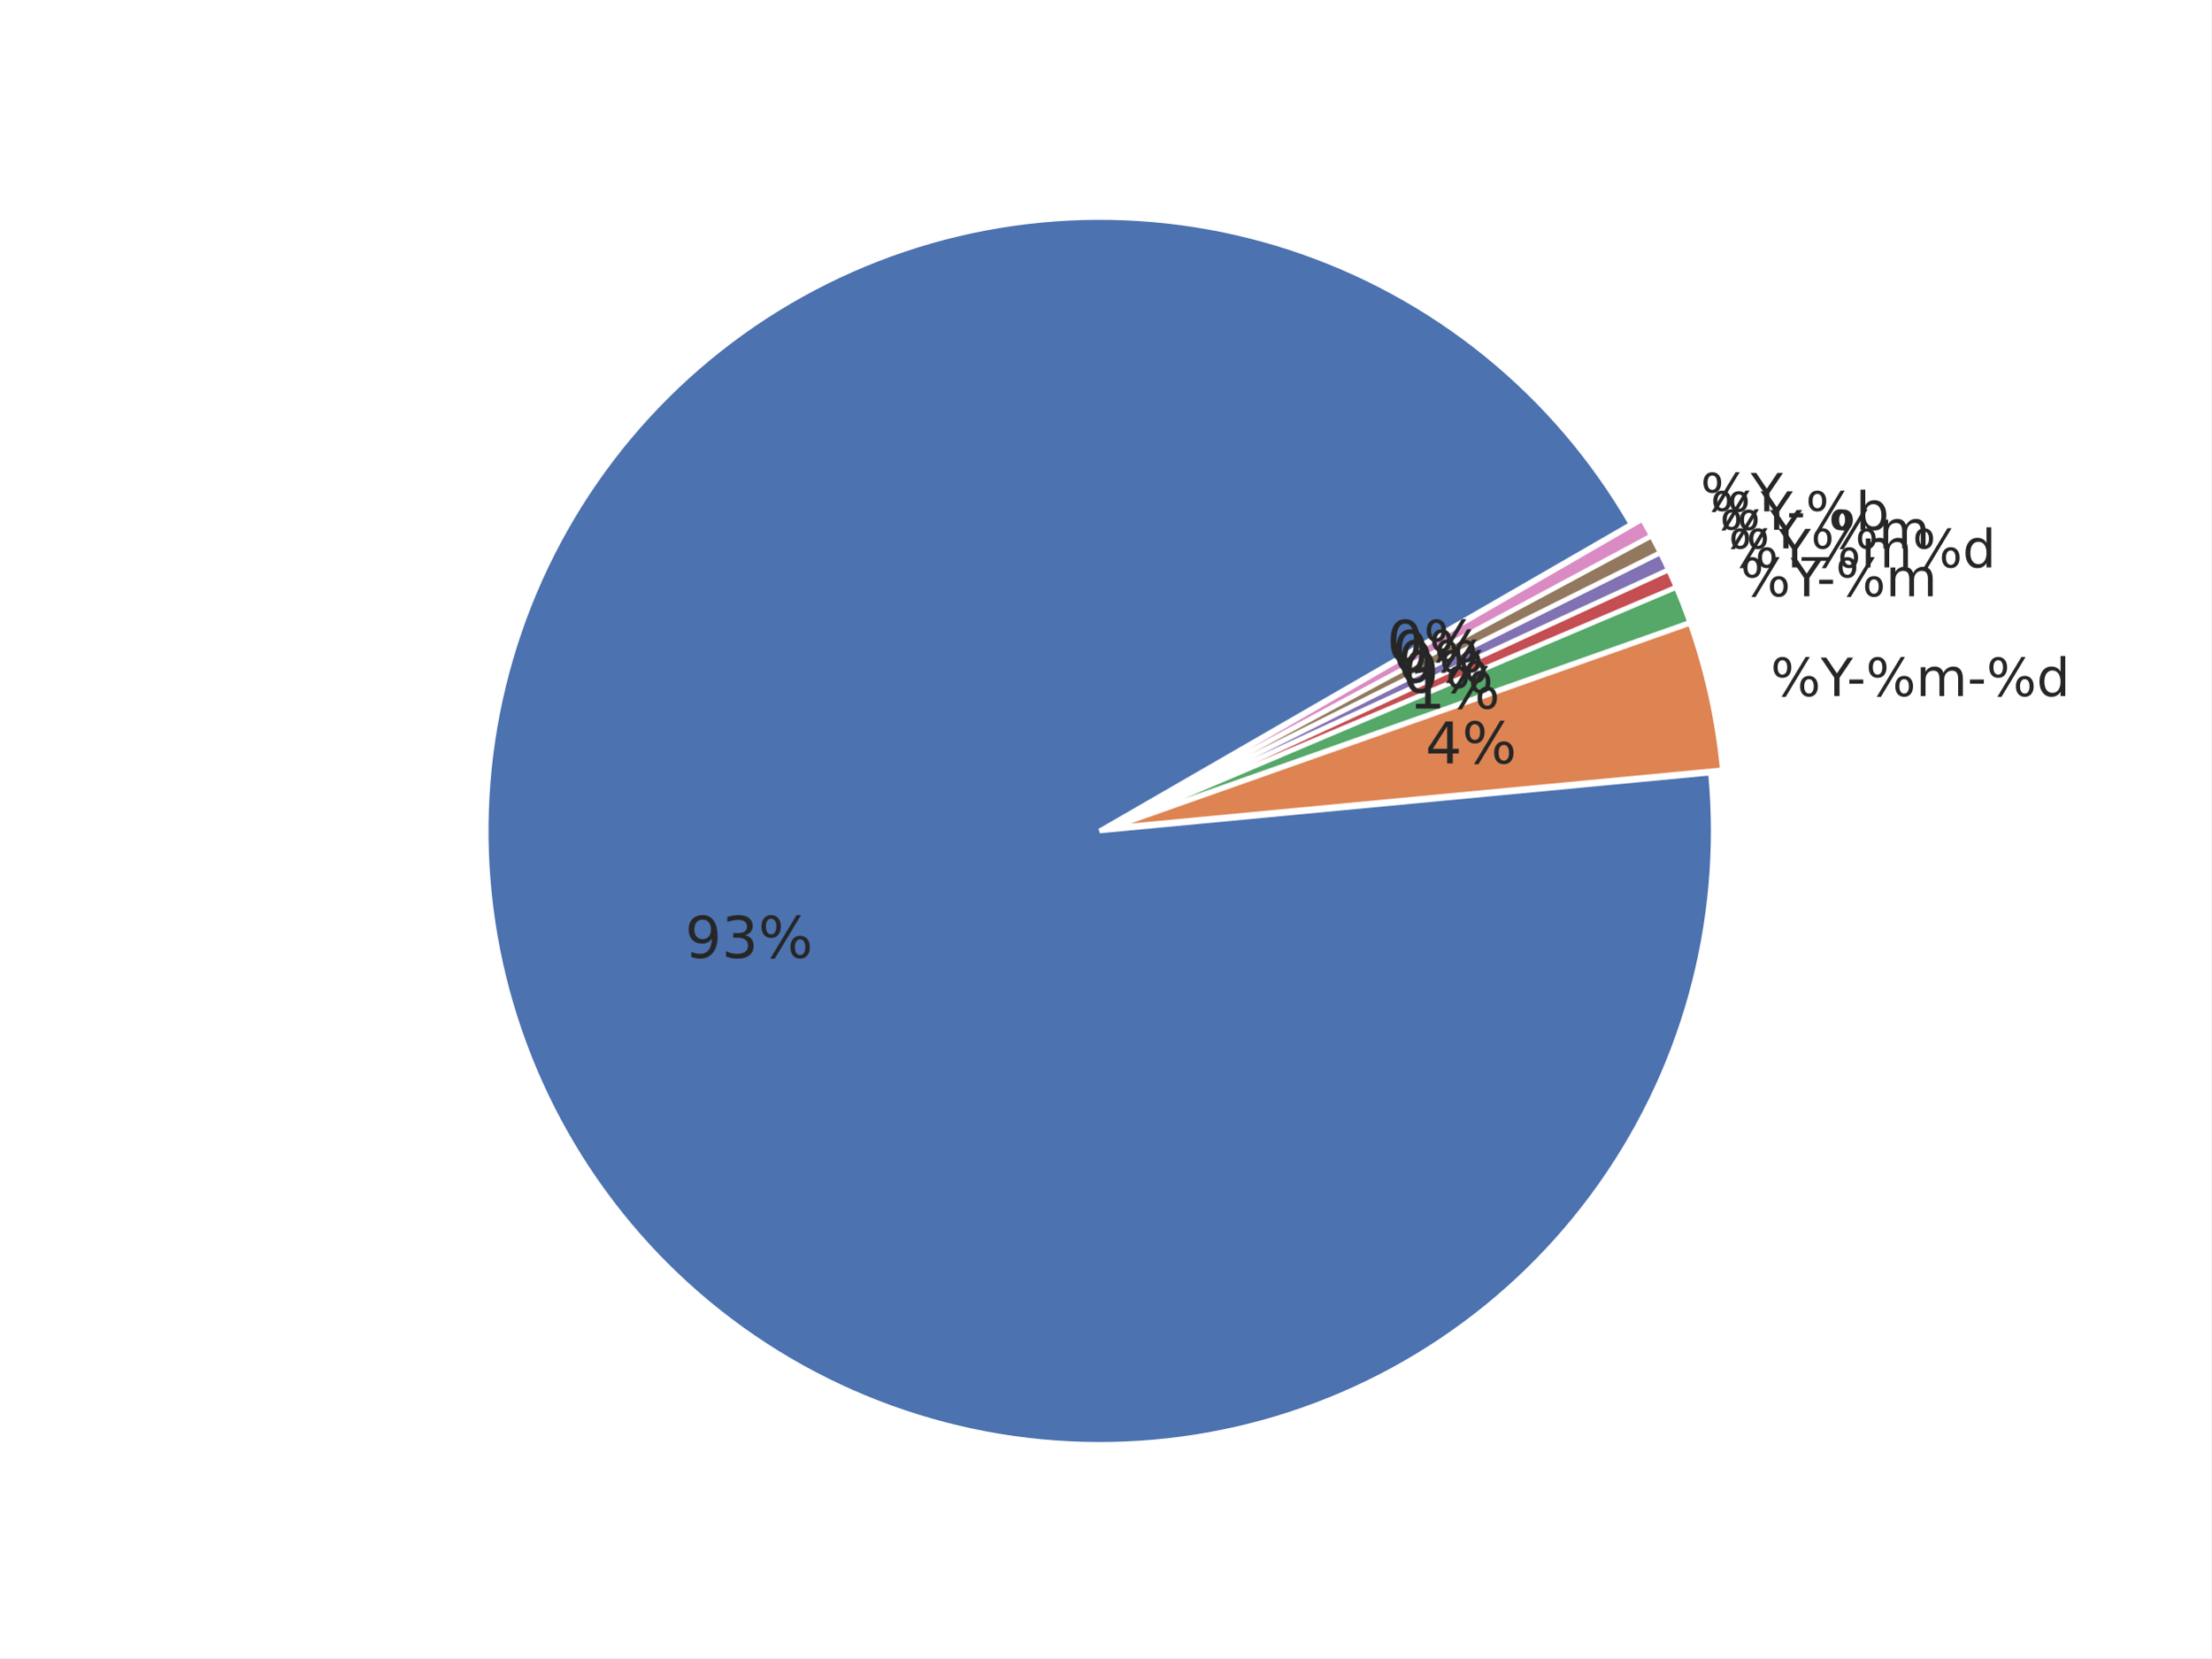
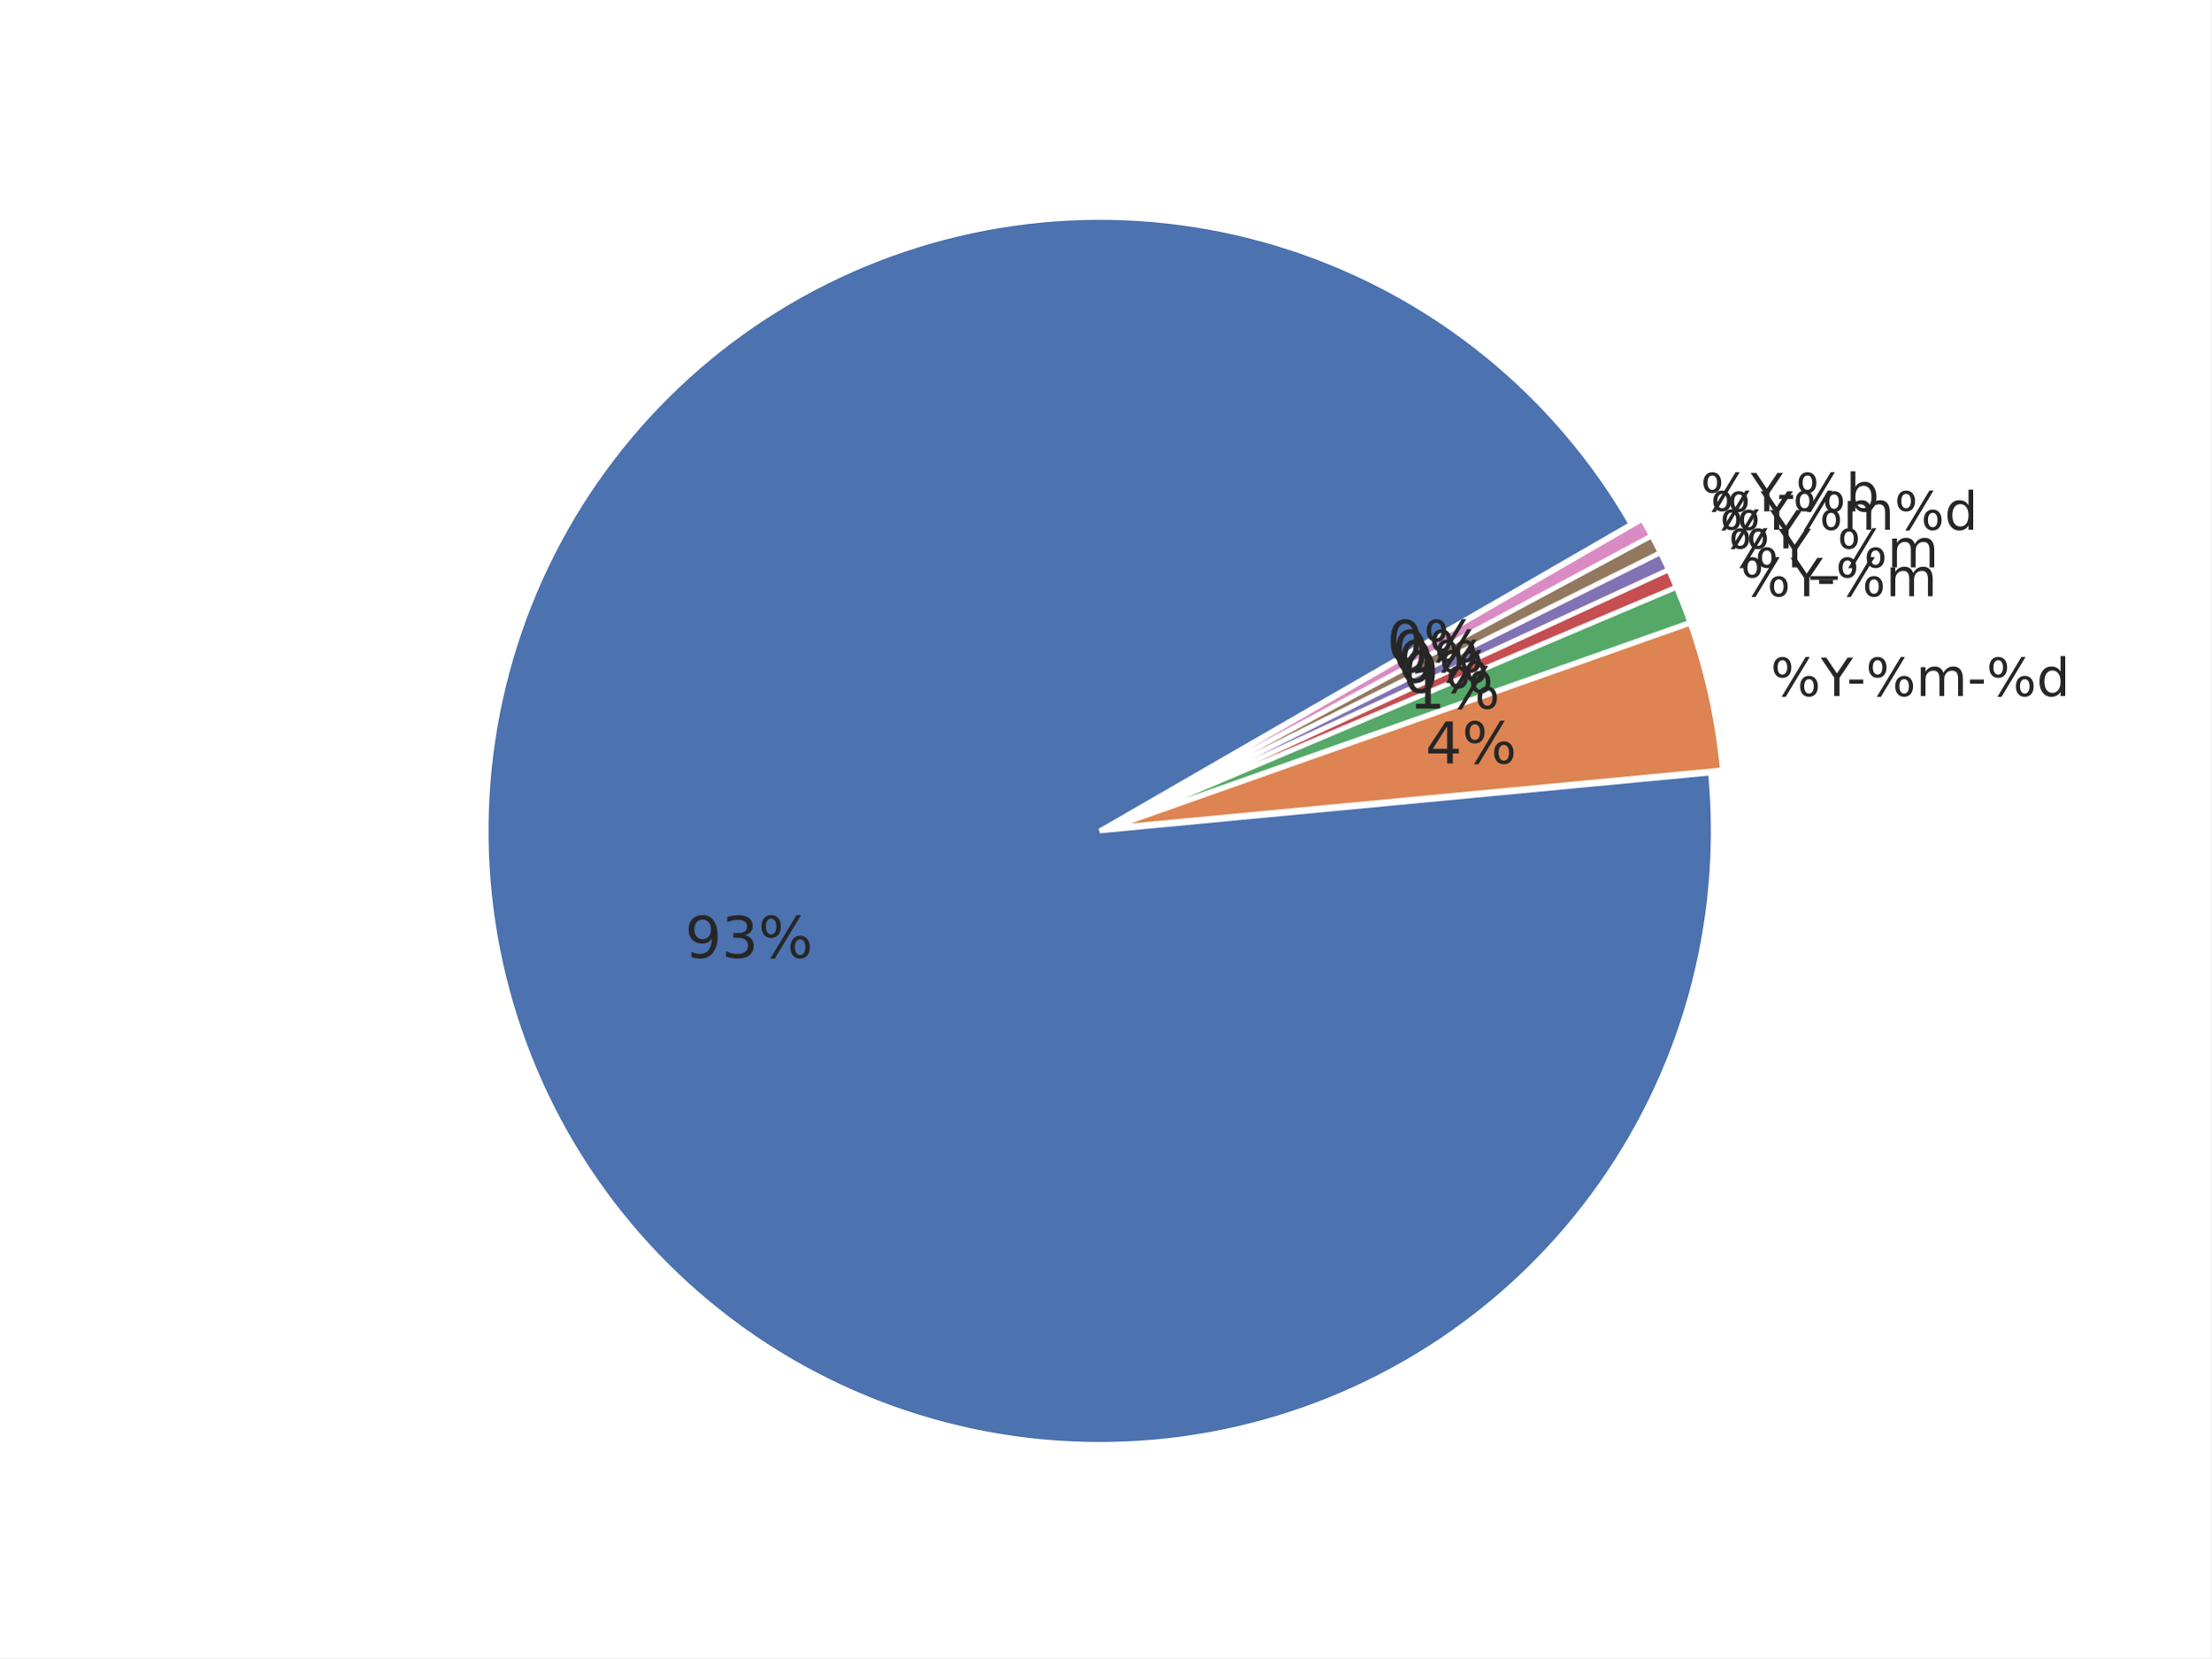
<svg xmlns="http://www.w3.org/2000/svg" xmlns:xlink="http://www.w3.org/1999/xlink" width="460.8pt" height="345.6pt" viewBox="0 0 460.8 345.6" version="1.1">
  <defs>
    <style type="text/css">*{stroke-linejoin: round; stroke-linecap: butt}</style>
  </defs>
  <g id="figure_1">
    <g id="patch_1">
      <path d="M 0 345.6  L 460.8 345.6  L 460.8 0  L 0 0  z " style="fill: #ffffff" />
    </g>
    <g id="axes_1">
      <g id="matplotlib.axis_1" />
      <g id="matplotlib.axis_2" />
      <g id="patch_2">
        <path d="M 339.922 109.253  C 332.103 95.709 321.865 83.715 309.718 73.865  C 297.571 64.016 283.719 56.478 268.852 51.626  C 253.985 46.774 238.353 44.691 222.734 45.48  C 207.115 46.268 191.773 49.915 177.47 56.24  C 163.167 62.564 150.145 71.459 139.052 82.482  C 127.958 93.504 118.981 106.469 112.565 120.732  C 106.15 134.994 102.405 150.313 101.516 165.926  C 100.628 181.539 102.612 197.184 107.368 212.082  C 112.125 226.98 119.574 240.879 129.346 253.089  C 139.118 265.299 151.047 275.613 164.54 283.519  C 178.033 291.424 192.863 296.788 208.292 299.343  C 223.72 301.898 239.487 301.601 254.809 298.467  C 270.13 295.333 284.747 289.414 297.933 281.006  C 311.119 272.598 322.652 261.841 331.956 249.272  C 341.261 236.703 348.182 222.532 352.374 207.466  C 356.566 192.4 357.959 176.691 356.483 161.123  L 229.182 173.189  z " style="fill: #4c72b0; stroke: #ffffff; stroke-linejoin: miter" />
      </g>
      <g id="patch_3">
        <path d="M 358.95 160.458  C 358.457 155.254 357.645 150.085 356.519 144.981  C 355.393 139.876 353.955 134.846 352.213 129.917  L 231.649 172.525  z " style="fill: #dd8452; stroke: #ffffff; stroke-linejoin: miter" />
      </g>
      <g id="patch_4">
        <path d="M 352.157 129.73  C 351.721 128.498 351.267 127.273 350.794 126.055  C 350.322 124.837 349.83 123.627 349.32 122.424  L 231.592 172.337  z " style="fill: #55a868; stroke: #ffffff; stroke-linejoin: miter" />
      </g>
      <g id="patch_5">
        <path d="M 349.298 122.369  C 349.043 121.768 348.783 121.169 348.519 120.571  C 348.255 119.974 347.986 119.378 347.713 118.785  L 231.569 172.283  z " style="fill: #c44e52; stroke: #ffffff; stroke-linejoin: miter" />
      </g>
      <g id="patch_6">
        <path d="M 347.696 118.75  C 347.423 118.156 347.145 117.565 346.863 116.976  C 346.58 116.387 346.294 115.8 346.002 115.215  L 231.553 172.247  z " style="fill: #8172b3; stroke: #ffffff; stroke-linejoin: miter" />
      </g>
      <g id="patch_7">
        <path d="M 345.985 115.18  C 345.693 114.596 345.398 114.013 345.097 113.433  C 344.797 112.853 344.492 112.275 344.183 111.7  L 231.536 172.212  z " style="fill: #937860; stroke: #ffffff; stroke-linejoin: miter" />
      </g>
      <g id="patch_8">
        <path d="M 344.165 111.665  C 343.856 111.09 343.542 110.517 343.224 109.946  C 342.906 109.376 342.584 108.807 342.257 108.242  L 231.517 172.178  z " style="fill: #da8bc3; stroke: #ffffff; stroke-linejoin: miter" />
      </g>
      <g id="text_1">
        <g style="fill: #262626" transform="translate(369.006 145.0844) scale(0.11 -0.11)">
          <defs>
            <path id="DejaVuSans-8" d="M 4653 2053  Q 4381 2053 4226 1822  Q 4072 1591 4072 1178  Q 4072 772 4226 539  Q 4381 306 4653 306  Q 4919 306 5073 539  Q 5228 772 5228 1178  Q 5228 1588 5073 1820  Q 4919 2053 4653 2053  z M 4653 2450  Q 5147 2450 5437 2106  Q 5728 1763 5728 1178  Q 5728 594 5436 251  Q 5144 -91 4653 -91  Q 4153 -91 3862 251  Q 3572 594 3572 1178  Q 3572 1766 3864 2108  Q 4156 2450 4653 2450  z M 1428 4353  Q 1159 4353 1004 4120  Q 850 3888 850 3481  Q 850 3069 1003 2837  Q 1156 2606 1428 2606  Q 1700 2606 1854 2837  Q 2009 3069 2009 3481  Q 2009 3884 1853 4118  Q 1697 4353 1428 4353  z M 4250 4750  L 4750 4750  L 1831 -91  L 1331 -91  L 4250 4750  z M 1428 4750  Q 1922 4750 2215 4408  Q 2509 4066 2509 3481  Q 2509 2891 2217 2550  Q 1925 2209 1428 2209  Q 931 2209 642 2551  Q 353 2894 353 3481  Q 353 4063 643 4406  Q 934 4750 1428 4750  z " transform="scale(0.015625)" />
            <path id="DejaVuSans-3c" d="M -13 4666  L 666 4666  L 1959 2747  L 3244 4666  L 3922 4666  L 2272 2222  L 2272 0  L 1638 0  L 1638 2222  L -13 4666  z " transform="scale(0.015625)" />
            <path id="DejaVuSans-10" d="M 313 2009  L 1997 2009  L 1997 1497  L 313 1497  L 313 2009  z " transform="scale(0.015625)" />
            <path id="DejaVuSans-50" d="M 3328 2828  Q 3544 3216 3844 3400  Q 4144 3584 4550 3584  Q 5097 3584 5394 3201  Q 5691 2819 5691 2113  L 5691 0  L 5113 0  L 5113 2094  Q 5113 2597 4934 2840  Q 4756 3084 4391 3084  Q 3944 3084 3684 2787  Q 3425 2491 3425 1978  L 3425 0  L 2847 0  L 2847 2094  Q 2847 2600 2669 2842  Q 2491 3084 2119 3084  Q 1678 3084 1418 2786  Q 1159 2488 1159 1978  L 1159 0  L 581 0  L 581 3500  L 1159 3500  L 1159 2956  Q 1356 3278 1631 3431  Q 1906 3584 2284 3584  Q 2666 3584 2933 3390  Q 3200 3197 3328 2828  z " transform="scale(0.015625)" />
            <path id="DejaVuSans-47" d="M 2906 2969  L 2906 4863  L 3481 4863  L 3481 0  L 2906 0  L 2906 525  Q 2725 213 2448 61  Q 2172 -91 1784 -91  Q 1150 -91 751 415  Q 353 922 353 1747  Q 353 2572 751 3078  Q 1150 3584 1784 3584  Q 2172 3584 2448 3432  Q 2725 3281 2906 2969  z M 947 1747  Q 947 1113 1208 752  Q 1469 391 1925 391  Q 2381 391 2643 752  Q 2906 1113 2906 1747  Q 2906 2381 2643 2742  Q 2381 3103 1925 3103  Q 1469 3103 1208 2742  Q 947 2381 947 1747  z " transform="scale(0.015625)" />
          </defs>
          <use xlink:href="#DejaVuSans-8" />
          <use xlink:href="#DejaVuSans-3c" transform="translate(95.01562 0)" />
          <use xlink:href="#DejaVuSans-10" transform="translate(144.2344 0)" />
          <use xlink:href="#DejaVuSans-8" transform="translate(180.3125 0)" />
          <use xlink:href="#DejaVuSans-50" transform="translate(275.3281 0)" />
          <use xlink:href="#DejaVuSans-10" transform="translate(372.7344 0)" />
          <use xlink:href="#DejaVuSans-8" transform="translate(408.8125 0)" />
          <use xlink:href="#DejaVuSans-47" transform="translate(503.8281 0)" />
        </g>
      </g>
      <g id="text_2">
        <g style="fill: #262626" transform="translate(362.7146 124.2841) scale(0.11 -0.11)">
          <use xlink:href="#DejaVuSans-8" />
          <use xlink:href="#DejaVuSans-3c" transform="translate(95.01562 0)" />
          <use xlink:href="#DejaVuSans-10" transform="translate(144.2344 0)" />
          <use xlink:href="#DejaVuSans-8" transform="translate(180.3125 0)" />
          <use xlink:href="#DejaVuSans-50" transform="translate(275.3281 0)" />
        </g>
      </g>
      <g id="text_3">
-         <g style="fill: #262626" transform="translate(360.2138 118.2579) scale(0.11 -0.11)">
-           <use xlink:href="#DejaVuSans-8" />
-           <use xlink:href="#DejaVuSans-3c" transform="translate(95.01562 0)" />
-           <use xlink:href="#DejaVuSans-8" transform="translate(156.0938 0)" />
-           <use xlink:href="#DejaVuSans-50" transform="translate(251.1094 0)" />
-           <use xlink:href="#DejaVuSans-8" transform="translate(348.5156 0)" />
-           <use xlink:href="#DejaVuSans-47" transform="translate(443.5312 0)" />
-         </g>
-       </g>
-       <g id="text_4">
-         <g style="fill: #262626" transform="translate(358.3938 114.3063) scale(0.11 -0.11)">
+         <g style="fill: #262626" transform="translate(360.2138 118.2574) scale(0.11 -0.11)">
          <defs>
            <path id="DejaVuSans-42" d="M 3263 -1063  L 3263 -1509  L -63 -1509  L -63 -1063  L 3263 -1063  z " transform="scale(0.015625)" />
          </defs>
          <use xlink:href="#DejaVuSans-8" />
          <use xlink:href="#DejaVuSans-3c" transform="translate(95.01562 0)" />
          <use xlink:href="#DejaVuSans-42" transform="translate(156.0938 0)" />
          <use xlink:href="#DejaVuSans-8" transform="translate(206.0938 0)" />
          <use xlink:href="#DejaVuSans-50" transform="translate(301.1094 0)" />
        </g>
      </g>
+       <g id="text_4">
+         <g style="fill: #262626" transform="translate(358.3938 114.3063) scale(0.11 -0.11)">
+           <use xlink:href="#DejaVuSans-8" />
+           <use xlink:href="#DejaVuSans-3c" transform="translate(95.01562 0)" />
+         </g>
+       </g>
      <g id="text_5">
        <g style="fill: #262626" transform="translate(356.4536 110.4132) scale(0.11 -0.11)">
+           <use xlink:href="#DejaVuSans-8" />
+           <use xlink:href="#DejaVuSans-3c" transform="translate(95.01562 0)" />
+           <use xlink:href="#DejaVuSans-8" transform="translate(156.0938 0)" />
+           <use xlink:href="#DejaVuSans-50" transform="translate(251.1094 0)" />
+           <use xlink:href="#DejaVuSans-8" transform="translate(348.5156 0)" />
+           <use xlink:href="#DejaVuSans-47" transform="translate(443.5312 0)" />
+         </g>
+       </g>
+       <g id="text_6">
+         <g style="fill: #262626" transform="translate(354.395 106.5809) scale(0.11 -0.11)">
          <defs>
            <path id="DejaVuSans-45" d="M 3116 1747  Q 3116 2381 2855 2742  Q 2594 3103 2138 3103  Q 1681 3103 1420 2742  Q 1159 2381 1159 1747  Q 1159 1113 1420 752  Q 1681 391 2138 391  Q 2594 391 2855 752  Q 3116 1113 3116 1747  z M 1159 2969  Q 1341 3281 1617 3432  Q 1894 3584 2278 3584  Q 2916 3584 3314 3078  Q 3713 2572 3713 1747  Q 3713 922 3314 415  Q 2916 -91 2278 -91  Q 1894 -91 1617 61  Q 1341 213 1159 525  L 1159 0  L 581 0  L 581 4863  L 1159 4863  L 1159 2969  z " transform="scale(0.015625)" />
          </defs>
          <use xlink:href="#DejaVuSans-8" />
          <use xlink:href="#DejaVuSans-3c" transform="translate(95.01562 0)" />
          <use xlink:href="#DejaVuSans-10" transform="translate(144.2344 0)" />
          <use xlink:href="#DejaVuSans-8" transform="translate(180.3125 0)" />
          <use xlink:href="#DejaVuSans-45" transform="translate(275.3281 0)" />
-         </g>
-       </g>
-       <g id="text_6">
-         <g style="fill: #262626" transform="translate(354.395 106.5805) scale(0.11 -0.11)">
-           <use xlink:href="#DejaVuSans-8" />
-           <use xlink:href="#DejaVuSans-3c" transform="translate(95.01562 0)" />
        </g>
      </g>
      <g id="text_7">
        <g style="fill: #262626" transform="translate(142.7577 199.6418) scale(0.12 -0.12)">
          <defs>
            <path id="DejaVuSans-1c" d="M 703 97  L 703 672  Q 941 559 1184 500  Q 1428 441 1663 441  Q 2288 441 2617 861  Q 2947 1281 2994 2138  Q 2813 1869 2534 1725  Q 2256 1581 1919 1581  Q 1219 1581 811 2004  Q 403 2428 403 3163  Q 403 3881 828 4315  Q 1253 4750 1959 4750  Q 2769 4750 3195 4129  Q 3622 3509 3622 2328  Q 3622 1225 3098 567  Q 2575 -91 1691 -91  Q 1453 -91 1209 -44  Q 966 3 703 97  z M 1959 2075  Q 2384 2075 2632 2365  Q 2881 2656 2881 3163  Q 2881 3666 2632 3958  Q 2384 4250 1959 4250  Q 1534 4250 1286 3958  Q 1038 3666 1038 3163  Q 1038 2656 1286 2365  Q 1534 2075 1959 2075  z " transform="scale(0.015625)" />
            <path id="DejaVuSans-16" d="M 2597 2516  Q 3050 2419 3304 2112  Q 3559 1806 3559 1356  Q 3559 666 3084 287  Q 2609 -91 1734 -91  Q 1441 -91 1130 -33  Q 819 25 488 141  L 488 750  Q 750 597 1062 519  Q 1375 441 1716 441  Q 2309 441 2620 675  Q 2931 909 2931 1356  Q 2931 1769 2642 2001  Q 2353 2234 1838 2234  L 1294 2234  L 1294 2753  L 1863 2753  Q 2328 2753 2575 2939  Q 2822 3125 2822 3475  Q 2822 3834 2567 4026  Q 2313 4219 1838 4219  Q 1578 4219 1281 4162  Q 984 4106 628 3988  L 628 4550  Q 988 4650 1302 4700  Q 1616 4750 1894 4750  Q 2613 4750 3031 4423  Q 3450 4097 3450 3541  Q 3450 3153 3228 2886  Q 3006 2619 2597 2516  z " transform="scale(0.015625)" />
          </defs>
          <use xlink:href="#DejaVuSans-1c" />
          <use xlink:href="#DejaVuSans-16" transform="translate(63.625 0)" />
          <use xlink:href="#DejaVuSans-8" transform="translate(127.25 0)" />
        </g>
      </g>
      <g id="text_8">
        <g style="fill: #262626" transform="translate(297.0524 159.1155) scale(0.12 -0.12)">
          <defs>
            <path id="DejaVuSans-17" d="M 2419 4116  L 825 1625  L 2419 1625  L 2419 4116  z M 2253 4666  L 3047 4666  L 3047 1625  L 3713 1625  L 3713 1100  L 3047 1100  L 3047 0  L 2419 0  L 2419 1100  L 313 1100  L 313 1709  L 2253 4666  z " transform="scale(0.015625)" />
          </defs>
          <use xlink:href="#DejaVuSans-17" />
          <use xlink:href="#DejaVuSans-8" transform="translate(63.625 0)" />
        </g>
      </g>
      <g id="text_9">
        <g style="fill: #262626" transform="translate(293.595 147.685) scale(0.12 -0.12)">
          <defs>
            <path id="DejaVuSans-14" d="M 794 531  L 1825 531  L 1825 4091  L 703 3866  L 703 4441  L 1819 4666  L 2450 4666  L 2450 531  L 3481 531  L 3481 0  L 794 0  L 794 531  z " transform="scale(0.015625)" />
          </defs>
          <use xlink:href="#DejaVuSans-14" />
          <use xlink:href="#DejaVuSans-8" transform="translate(63.625 0)" />
        </g>
      </g>
      <g id="text_10">
        <g style="fill: #262626" transform="translate(292.2207 144.3731) scale(0.12 -0.12)">
          <defs>
            <path id="DejaVuSans-13" d="M 2034 4250  Q 1547 4250 1301 3770  Q 1056 3291 1056 2328  Q 1056 1369 1301 889  Q 1547 409 2034 409  Q 2525 409 2770 889  Q 3016 1369 3016 2328  Q 3016 3291 2770 3770  Q 2525 4250 2034 4250  z M 2034 4750  Q 2819 4750 3233 4129  Q 3647 3509 3647 2328  Q 3647 1150 3233 529  Q 2819 -91 2034 -91  Q 1250 -91 836 529  Q 422 1150 422 2328  Q 422 3509 836 4129  Q 1250 4750 2034 4750  z " transform="scale(0.015625)" />
          </defs>
          <use xlink:href="#DejaVuSans-13" />
          <use xlink:href="#DejaVuSans-8" transform="translate(63.625 0)" />
        </g>
      </g>
      <g id="text_11">
        <g style="fill: #262626" transform="translate(291.2205 142.2017) scale(0.12 -0.12)">
          <use xlink:href="#DejaVuSans-13" />
          <use xlink:href="#DejaVuSans-8" transform="translate(63.625 0)" />
        </g>
      </g>
      <g id="text_12">
        <g style="fill: #262626" transform="translate(290.1542 140.062) scale(0.12 -0.12)">
          <use xlink:href="#DejaVuSans-13" />
          <use xlink:href="#DejaVuSans-8" transform="translate(63.625 0)" />
        </g>
      </g>
      <g id="text_13">
        <g style="fill: #262626" transform="translate(289.0229 137.956) scale(0.12 -0.12)">
          <use xlink:href="#DejaVuSans-13" />
          <use xlink:href="#DejaVuSans-8" transform="translate(63.625 0)" />
        </g>
      </g>
    </g>
  </g>
</svg>
